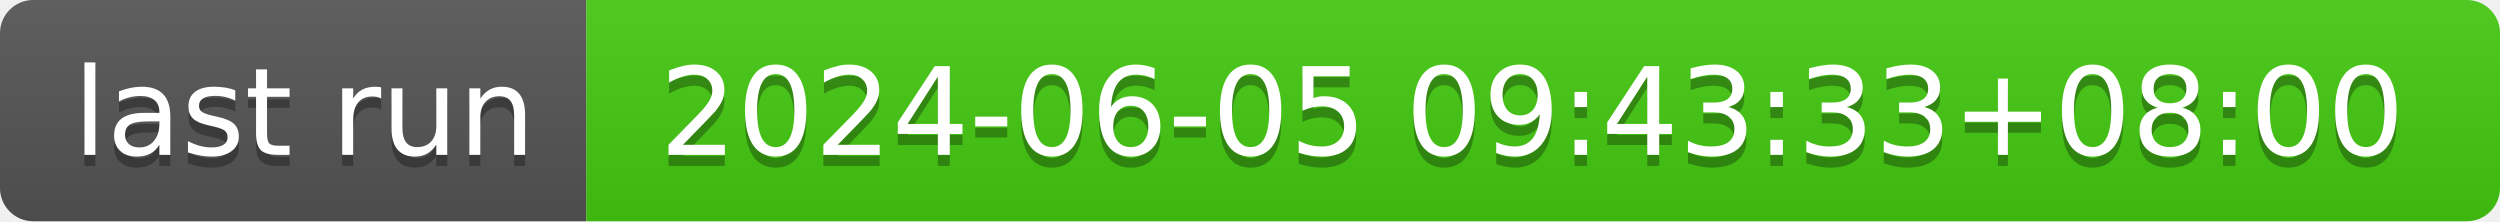
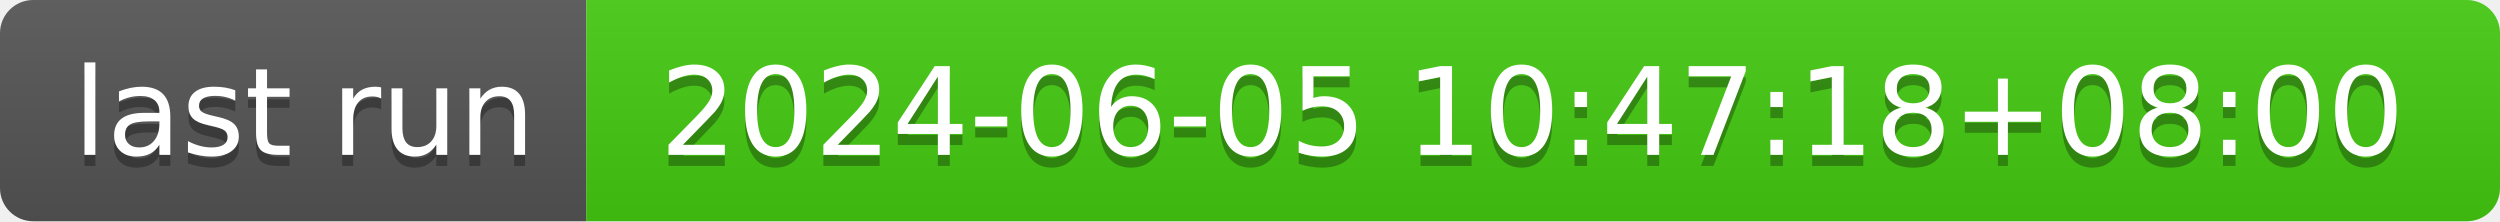
- <svg xmlns="http://www.w3.org/2000/svg" width="226" height="20" role="img" aria-label="last run: 2024-06-05 09:43:33+08:00">
+ <svg xmlns="http://www.w3.org/2000/svg" width="226" height="20" role="img" aria-label="last run: 2024-06-05 10:47:18+08:00">
  <linearGradient id="s" x2="0" y2="100%">
    <stop offset="0" stop-color="#bbb" stop-opacity=".1" />
    <stop offset="1" stop-opacity=".1" />
  </linearGradient>
  <clipPath id="r">
    <rect width="226" height="20" rx="3" fill="#fff" />
  </clipPath>
  <g clip-path="url(#r)">
    <rect width="53" height="20" fill="#555" />
    <rect x="53" width="173" height="20" fill="#4c1" />
    <rect width="226" height="20" fill="url(#s)" />
  </g>
  <g fill="#fff" text-anchor="middle" font-family="Verdana,Geneva,DejaVu Sans,sans-serif" text-rendering="geometricPrecision" font-size="110">
    <text aria-hidden="true" x="275" y="150" fill="#010101" fill-opacity=".3" transform="scale(.1)" textLength="430">last run</text>
    <text x="275" y="140" transform="scale(.1)" fill="#fff" textLength="430">last run</text>
-     <text aria-hidden="true" x="1385" y="150" fill="#010101" fill-opacity=".3" transform="scale(.1)" textLength="1630">2024-06-05 09:43:33+08:00</text>
-     <text x="1385" y="140" transform="scale(.1)" fill="#fff" textLength="1630">2024-06-05 09:43:33+08:00</text>
+     <text aria-hidden="true" x="1385" y="150" fill="#010101" fill-opacity=".3" transform="scale(.1)" textLength="1630">2024-06-05 10:47:18+08:00</text>
+     <text x="1385" y="140" transform="scale(.1)" fill="#fff" textLength="1630">2024-06-05 10:47:18+08:00</text>
  </g>
</svg>
